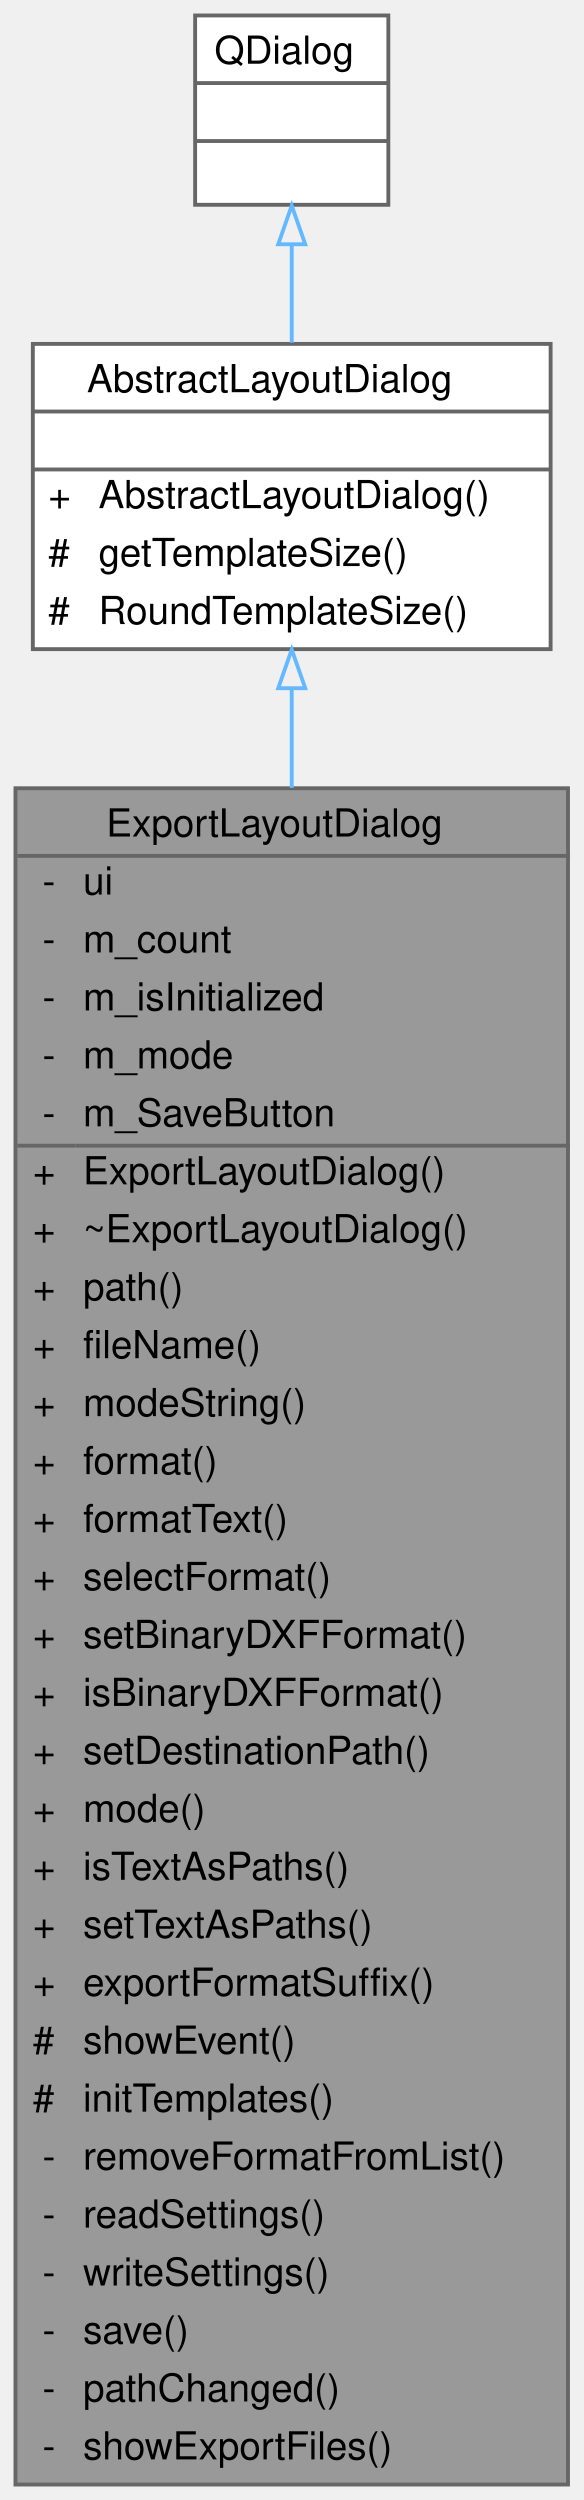
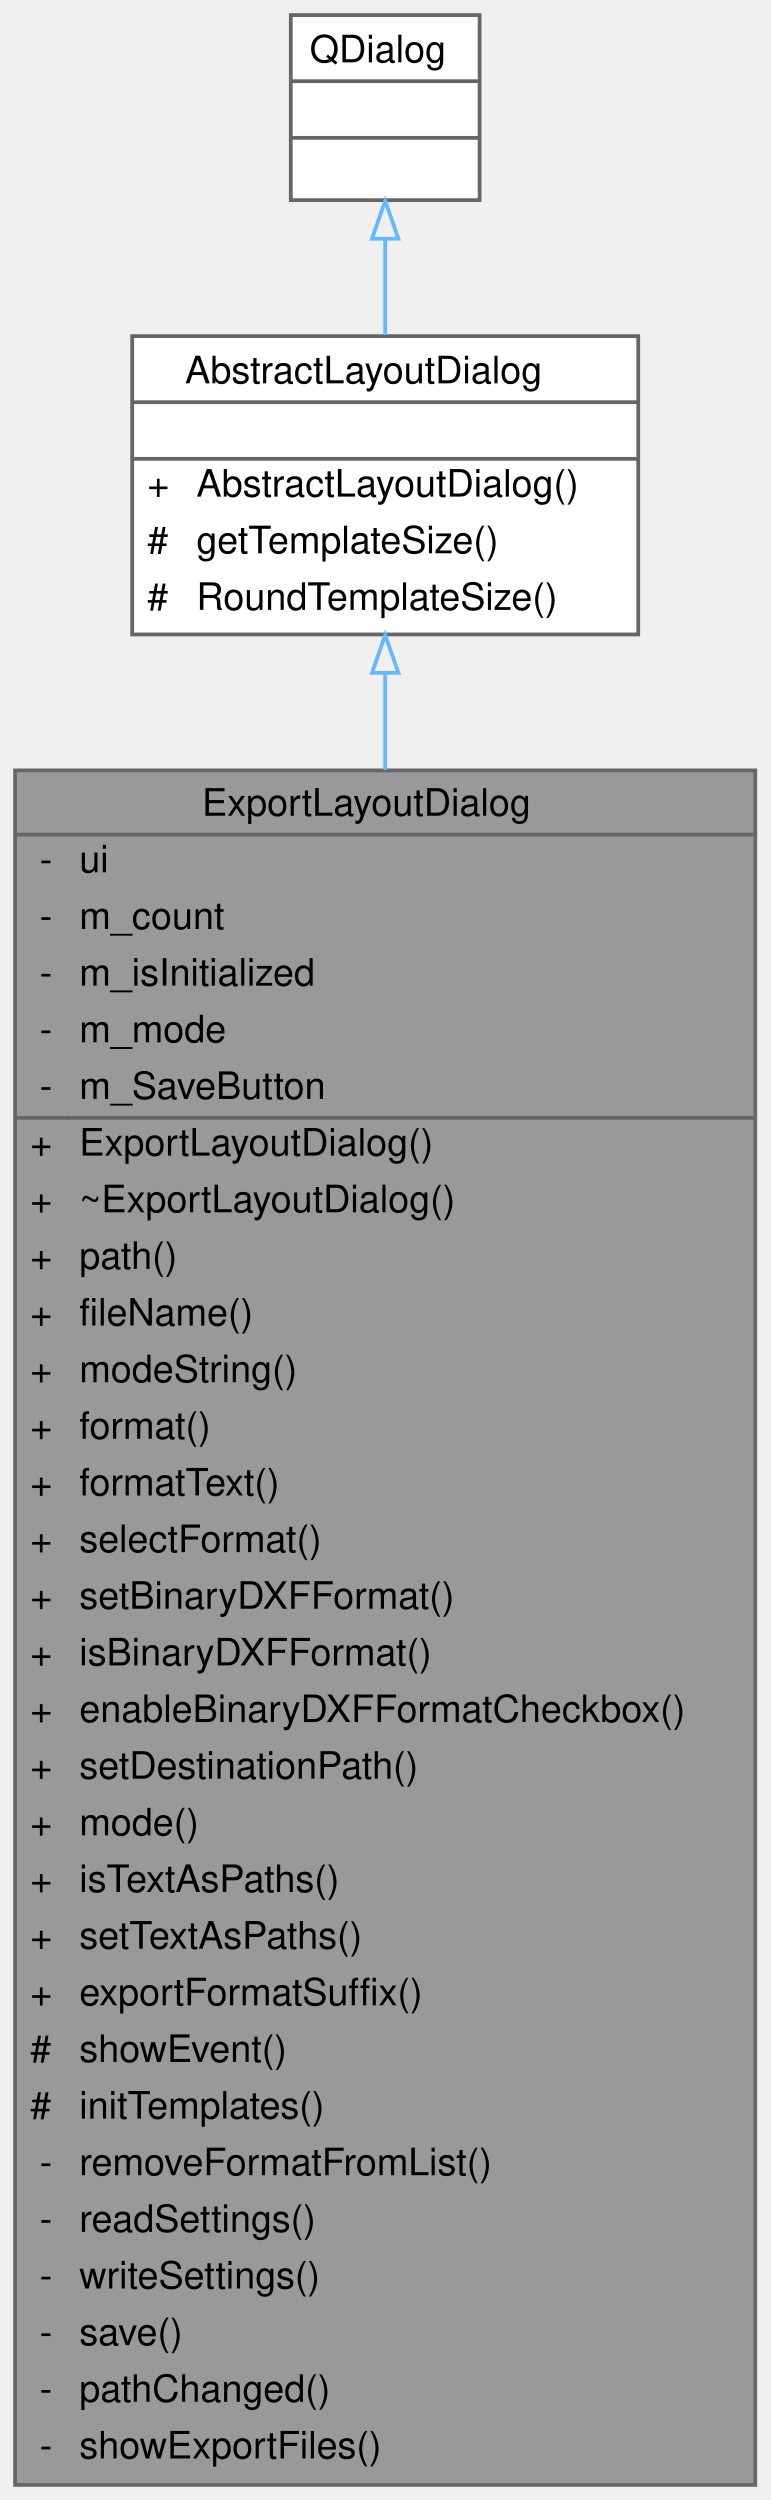
- <svg xmlns="http://www.w3.org/2000/svg" xmlns:xlink="http://www.w3.org/1999/xlink" width="151pt" height="647pt" viewBox="0.00 0.00 151.00 647.00">
-   <g id="graph0" class="graph" transform="scale(1 1) rotate(0) translate(4 643)">
+ <svg xmlns="http://www.w3.org/2000/svg" xmlns:xlink="http://www.w3.org/1999/xlink" width="204pt" height="662pt" viewBox="0.00 0.00 204.00 662.00">
+   <g id="graph0" class="graph" transform="scale(1 1) rotate(0) translate(4 658)">
    <g id="Node000001" class="node">
      <g id="a_Node000001">
        <a xlink:title=" ">
-           <polygon fill="#999999" stroke="transparent" points="143,-439 0,-439 0,0 143,0 143,-439" />
-           <text text-anchor="start" x="23.5" y="-426.5" font-family="Helvetica,sans-Serif" font-size="10.00">ExportLayoutDialog</text>
-           <text text-anchor="start" x="7" y="-411.5" font-family="Helvetica,sans-Serif" font-size="10.00">-</text>
-           <text text-anchor="start" x="17.5" y="-411.5" font-family="Helvetica,sans-Serif" font-size="10.00">ui</text>
-           <text text-anchor="start" x="7" y="-396.5" font-family="Helvetica,sans-Serif" font-size="10.00">-</text>
-           <text text-anchor="start" x="17.5" y="-396.5" font-family="Helvetica,sans-Serif" font-size="10.00">m_count</text>
-           <text text-anchor="start" x="7" y="-381.5" font-family="Helvetica,sans-Serif" font-size="10.00">-</text>
-           <text text-anchor="start" x="17.5" y="-381.5" font-family="Helvetica,sans-Serif" font-size="10.00">m_isInitialized</text>
-           <text text-anchor="start" x="7" y="-366.5" font-family="Helvetica,sans-Serif" font-size="10.00">-</text>
-           <text text-anchor="start" x="17.5" y="-366.5" font-family="Helvetica,sans-Serif" font-size="10.00">m_mode</text>
-           <text text-anchor="start" x="7" y="-351.5" font-family="Helvetica,sans-Serif" font-size="10.00">-</text>
-           <text text-anchor="start" x="17.5" y="-351.5" font-family="Helvetica,sans-Serif" font-size="10.00">m_SaveButton</text>
-           <text text-anchor="start" x="4.5" y="-336.5" font-family="Helvetica,sans-Serif" font-size="10.00">+</text>
-           <text text-anchor="start" x="17.5" y="-336.5" font-family="Helvetica,sans-Serif" font-size="10.00">ExportLayoutDialog()</text>
-           <text text-anchor="start" x="4.5" y="-321.5" font-family="Helvetica,sans-Serif" font-size="10.00">+</text>
-           <text text-anchor="start" x="17.5" y="-321.5" font-family="Helvetica,sans-Serif" font-size="10.00">~ExportLayoutDialog()</text>
-           <text text-anchor="start" x="4.5" y="-306.5" font-family="Helvetica,sans-Serif" font-size="10.00">+</text>
-           <text text-anchor="start" x="17.5" y="-306.5" font-family="Helvetica,sans-Serif" font-size="10.00">path()</text>
-           <text text-anchor="start" x="4.5" y="-291.5" font-family="Helvetica,sans-Serif" font-size="10.00">+</text>
-           <text text-anchor="start" x="17.5" y="-291.5" font-family="Helvetica,sans-Serif" font-size="10.00">fileName()</text>
-           <text text-anchor="start" x="4.5" y="-276.5" font-family="Helvetica,sans-Serif" font-size="10.00">+</text>
-           <text text-anchor="start" x="17.5" y="-276.5" font-family="Helvetica,sans-Serif" font-size="10.00">modeString()</text>
-           <text text-anchor="start" x="4.5" y="-261.5" font-family="Helvetica,sans-Serif" font-size="10.00">+</text>
-           <text text-anchor="start" x="17.5" y="-261.5" font-family="Helvetica,sans-Serif" font-size="10.00">format()</text>
-           <text text-anchor="start" x="4.5" y="-246.5" font-family="Helvetica,sans-Serif" font-size="10.00">+</text>
-           <text text-anchor="start" x="17.5" y="-246.5" font-family="Helvetica,sans-Serif" font-size="10.00">formatText()</text>
-           <text text-anchor="start" x="4.5" y="-231.5" font-family="Helvetica,sans-Serif" font-size="10.00">+</text>
-           <text text-anchor="start" x="17.5" y="-231.5" font-family="Helvetica,sans-Serif" font-size="10.00">selectFormat()</text>
-           <text text-anchor="start" x="4.5" y="-216.5" font-family="Helvetica,sans-Serif" font-size="10.00">+</text>
-           <text text-anchor="start" x="17.5" y="-216.5" font-family="Helvetica,sans-Serif" font-size="10.00">setBinaryDXFFormat()</text>
-           <text text-anchor="start" x="4.5" y="-201.5" font-family="Helvetica,sans-Serif" font-size="10.00">+</text>
-           <text text-anchor="start" x="17.5" y="-201.5" font-family="Helvetica,sans-Serif" font-size="10.00">isBinaryDXFFormat()</text>
-           <text text-anchor="start" x="4.5" y="-186.5" font-family="Helvetica,sans-Serif" font-size="10.00">+</text>
-           <text text-anchor="start" x="17.5" y="-186.5" font-family="Helvetica,sans-Serif" font-size="10.00">setDestinationPath()</text>
-           <text text-anchor="start" x="4.5" y="-171.5" font-family="Helvetica,sans-Serif" font-size="10.00">+</text>
-           <text text-anchor="start" x="17.5" y="-171.5" font-family="Helvetica,sans-Serif" font-size="10.00">mode()</text>
-           <text text-anchor="start" x="4.5" y="-156.5" font-family="Helvetica,sans-Serif" font-size="10.00">+</text>
-           <text text-anchor="start" x="17.5" y="-156.5" font-family="Helvetica,sans-Serif" font-size="10.00">isTextAsPaths()</text>
-           <text text-anchor="start" x="4.5" y="-141.5" font-family="Helvetica,sans-Serif" font-size="10.00">+</text>
-           <text text-anchor="start" x="17.5" y="-141.5" font-family="Helvetica,sans-Serif" font-size="10.00">setTextAsPaths()</text>
-           <text text-anchor="start" x="4.5" y="-126.5" font-family="Helvetica,sans-Serif" font-size="10.00">+</text>
-           <text text-anchor="start" x="17.5" y="-126.5" font-family="Helvetica,sans-Serif" font-size="10.00">exportFormatSuffix()</text>
-           <text text-anchor="start" x="4.5" y="-111.5" font-family="Helvetica,sans-Serif" font-size="10.00">#</text>
-           <text text-anchor="start" x="17.5" y="-111.5" font-family="Helvetica,sans-Serif" font-size="10.00">showEvent()</text>
-           <text text-anchor="start" x="4.5" y="-96.5" font-family="Helvetica,sans-Serif" font-size="10.00">#</text>
-           <text text-anchor="start" x="17.5" y="-96.5" font-family="Helvetica,sans-Serif" font-size="10.00">initTemplates()</text>
-           <text text-anchor="start" x="7" y="-81.5" font-family="Helvetica,sans-Serif" font-size="10.00">-</text>
-           <text text-anchor="start" x="17.5" y="-81.5" font-family="Helvetica,sans-Serif" font-size="10.00">removeFormatFromList()</text>
-           <text text-anchor="start" x="7" y="-66.5" font-family="Helvetica,sans-Serif" font-size="10.00">-</text>
-           <text text-anchor="start" x="17.5" y="-66.5" font-family="Helvetica,sans-Serif" font-size="10.00">readSettings()</text>
-           <text text-anchor="start" x="7" y="-51.5" font-family="Helvetica,sans-Serif" font-size="10.00">-</text>
-           <text text-anchor="start" x="17.5" y="-51.5" font-family="Helvetica,sans-Serif" font-size="10.00">writeSettings()</text>
-           <text text-anchor="start" x="7" y="-36.5" font-family="Helvetica,sans-Serif" font-size="10.00">-</text>
-           <text text-anchor="start" x="17.5" y="-36.5" font-family="Helvetica,sans-Serif" font-size="10.00">save()</text>
-           <text text-anchor="start" x="7" y="-21.5" font-family="Helvetica,sans-Serif" font-size="10.00">-</text>
-           <text text-anchor="start" x="17.5" y="-21.5" font-family="Helvetica,sans-Serif" font-size="10.00">pathChanged()</text>
-           <text text-anchor="start" x="7" y="-6.5" font-family="Helvetica,sans-Serif" font-size="10.00">-</text>
-           <text text-anchor="start" x="17.5" y="-6.5" font-family="Helvetica,sans-Serif" font-size="10.00">showExportFiles()</text>
-           <polygon fill="#666666" stroke="#666666" points="0.5,-421.5 0.5,-421.5 143.5,-421.5 143.5,-421.5 0.5,-421.5" />
-           <polygon fill="#666666" stroke="#666666" points="0.5,-346.5 0.5,-346.5 15.5,-346.5 15.5,-346.5 0.5,-346.5" />
-           <polygon fill="#666666" stroke="#666666" points="15.5,-346.5 15.5,-346.5 143.5,-346.5 143.5,-346.5 15.5,-346.5" />
-           <polygon fill="none" stroke="#666666" points="0,0 0,-439 143,-439 143,0 0,0" />
+           <polygon fill="#999999" stroke="transparent" points="196,-454 0,-454 0,0 196,0 196,-454" />
+           <text text-anchor="start" x="49.5" y="-442" font-family="Helvetica,sans-Serif" font-size="10.00">ExportLayoutDialog</text>
+           <text text-anchor="start" x="6.5" y="-427" font-family="Helvetica,sans-Serif" font-size="10.00">-</text>
+           <text text-anchor="start" x="17" y="-427" font-family="Helvetica,sans-Serif" font-size="10.00">ui</text>
+           <text text-anchor="start" x="6.5" y="-412" font-family="Helvetica,sans-Serif" font-size="10.00">-</text>
+           <text text-anchor="start" x="17" y="-412" font-family="Helvetica,sans-Serif" font-size="10.00">m_count</text>
+           <text text-anchor="start" x="6.5" y="-397" font-family="Helvetica,sans-Serif" font-size="10.00">-</text>
+           <text text-anchor="start" x="17" y="-397" font-family="Helvetica,sans-Serif" font-size="10.00">m_isInitialized</text>
+           <text text-anchor="start" x="6.5" y="-382" font-family="Helvetica,sans-Serif" font-size="10.00">-</text>
+           <text text-anchor="start" x="17" y="-382" font-family="Helvetica,sans-Serif" font-size="10.00">m_mode</text>
+           <text text-anchor="start" x="6.5" y="-367" font-family="Helvetica,sans-Serif" font-size="10.00">-</text>
+           <text text-anchor="start" x="17" y="-367" font-family="Helvetica,sans-Serif" font-size="10.00">m_SaveButton</text>
+           <text text-anchor="start" x="4" y="-352" font-family="Helvetica,sans-Serif" font-size="10.00">+</text>
+           <text text-anchor="start" x="17" y="-352" font-family="Helvetica,sans-Serif" font-size="10.00">ExportLayoutDialog()</text>
+           <text text-anchor="start" x="4" y="-337" font-family="Helvetica,sans-Serif" font-size="10.00">+</text>
+           <text text-anchor="start" x="17" y="-337" font-family="Helvetica,sans-Serif" font-size="10.00">~ExportLayoutDialog()</text>
+           <text text-anchor="start" x="4" y="-322" font-family="Helvetica,sans-Serif" font-size="10.00">+</text>
+           <text text-anchor="start" x="17" y="-322" font-family="Helvetica,sans-Serif" font-size="10.00">path()</text>
+           <text text-anchor="start" x="4" y="-307" font-family="Helvetica,sans-Serif" font-size="10.00">+</text>
+           <text text-anchor="start" x="17" y="-307" font-family="Helvetica,sans-Serif" font-size="10.00">fileName()</text>
+           <text text-anchor="start" x="4" y="-292" font-family="Helvetica,sans-Serif" font-size="10.00">+</text>
+           <text text-anchor="start" x="17" y="-292" font-family="Helvetica,sans-Serif" font-size="10.00">modeString()</text>
+           <text text-anchor="start" x="4" y="-277" font-family="Helvetica,sans-Serif" font-size="10.00">+</text>
+           <text text-anchor="start" x="17" y="-277" font-family="Helvetica,sans-Serif" font-size="10.00">format()</text>
+           <text text-anchor="start" x="4" y="-262" font-family="Helvetica,sans-Serif" font-size="10.00">+</text>
+           <text text-anchor="start" x="17" y="-262" font-family="Helvetica,sans-Serif" font-size="10.00">formatText()</text>
+           <text text-anchor="start" x="4" y="-247" font-family="Helvetica,sans-Serif" font-size="10.00">+</text>
+           <text text-anchor="start" x="17" y="-247" font-family="Helvetica,sans-Serif" font-size="10.00">selectFormat()</text>
+           <text text-anchor="start" x="4" y="-232" font-family="Helvetica,sans-Serif" font-size="10.00">+</text>
+           <text text-anchor="start" x="17" y="-232" font-family="Helvetica,sans-Serif" font-size="10.00">setBinaryDXFFormat()</text>
+           <text text-anchor="start" x="4" y="-217" font-family="Helvetica,sans-Serif" font-size="10.00">+</text>
+           <text text-anchor="start" x="17" y="-217" font-family="Helvetica,sans-Serif" font-size="10.00">isBinaryDXFFormat()</text>
+           <text text-anchor="start" x="4" y="-202" font-family="Helvetica,sans-Serif" font-size="10.00">+</text>
+           <text text-anchor="start" x="17" y="-202" font-family="Helvetica,sans-Serif" font-size="10.00">enableBinaryDXFFormatCheckbox()</text>
+           <text text-anchor="start" x="4" y="-187" font-family="Helvetica,sans-Serif" font-size="10.00">+</text>
+           <text text-anchor="start" x="17" y="-187" font-family="Helvetica,sans-Serif" font-size="10.00">setDestinationPath()</text>
+           <text text-anchor="start" x="4" y="-172" font-family="Helvetica,sans-Serif" font-size="10.00">+</text>
+           <text text-anchor="start" x="17" y="-172" font-family="Helvetica,sans-Serif" font-size="10.00">mode()</text>
+           <text text-anchor="start" x="4" y="-157" font-family="Helvetica,sans-Serif" font-size="10.00">+</text>
+           <text text-anchor="start" x="17" y="-157" font-family="Helvetica,sans-Serif" font-size="10.00">isTextAsPaths()</text>
+           <text text-anchor="start" x="4" y="-142" font-family="Helvetica,sans-Serif" font-size="10.00">+</text>
+           <text text-anchor="start" x="17" y="-142" font-family="Helvetica,sans-Serif" font-size="10.00">setTextAsPaths()</text>
+           <text text-anchor="start" x="4" y="-127" font-family="Helvetica,sans-Serif" font-size="10.00">+</text>
+           <text text-anchor="start" x="17" y="-127" font-family="Helvetica,sans-Serif" font-size="10.00">exportFormatSuffix()</text>
+           <text text-anchor="start" x="4" y="-112" font-family="Helvetica,sans-Serif" font-size="10.00">#</text>
+           <text text-anchor="start" x="17" y="-112" font-family="Helvetica,sans-Serif" font-size="10.00">showEvent()</text>
+           <text text-anchor="start" x="4" y="-97" font-family="Helvetica,sans-Serif" font-size="10.00">#</text>
+           <text text-anchor="start" x="17" y="-97" font-family="Helvetica,sans-Serif" font-size="10.00">initTemplates()</text>
+           <text text-anchor="start" x="6.5" y="-82" font-family="Helvetica,sans-Serif" font-size="10.00">-</text>
+           <text text-anchor="start" x="17" y="-82" font-family="Helvetica,sans-Serif" font-size="10.00">removeFormatFromList()</text>
+           <text text-anchor="start" x="6.5" y="-67" font-family="Helvetica,sans-Serif" font-size="10.00">-</text>
+           <text text-anchor="start" x="17" y="-67" font-family="Helvetica,sans-Serif" font-size="10.00">readSettings()</text>
+           <text text-anchor="start" x="6.5" y="-52" font-family="Helvetica,sans-Serif" font-size="10.00">-</text>
+           <text text-anchor="start" x="17" y="-52" font-family="Helvetica,sans-Serif" font-size="10.00">writeSettings()</text>
+           <text text-anchor="start" x="6.5" y="-37" font-family="Helvetica,sans-Serif" font-size="10.00">-</text>
+           <text text-anchor="start" x="17" y="-37" font-family="Helvetica,sans-Serif" font-size="10.00">save()</text>
+           <text text-anchor="start" x="6.5" y="-22" font-family="Helvetica,sans-Serif" font-size="10.00">-</text>
+           <text text-anchor="start" x="17" y="-22" font-family="Helvetica,sans-Serif" font-size="10.00">pathChanged()</text>
+           <text text-anchor="start" x="6.5" y="-7" font-family="Helvetica,sans-Serif" font-size="10.00">-</text>
+           <text text-anchor="start" x="17" y="-7" font-family="Helvetica,sans-Serif" font-size="10.00">showExportFiles()</text>
+           <polygon fill="#666666" stroke="#666666" points="0,-437 0,-437 196,-437 196,-437 0,-437" />
+           <polygon fill="#666666" stroke="#666666" points="0,-362 0,-362 15,-362 15,-362 0,-362" />
+           <polygon fill="#666666" stroke="#666666" points="15,-362 15,-362 196,-362 196,-362 15,-362" />
+           <polygon fill="none" stroke="#666666" points="0,0 0,-454 196,-454 196,0 0,0" />
        </a>
      </g>
    </g>
    <g id="Node000002" class="node">
      <g id="a_Node000002">
        <a xlink:href="../../df/dc3/classAbstractLayoutDialog.html" target="_top" xlink:title=" ">
-           <polygon fill="white" stroke="transparent" points="138.5,-554 4.5,-554 4.5,-475 138.5,-475 138.5,-554" />
-           <text text-anchor="start" x="18.5" y="-541.5" font-family="Helvetica,sans-Serif" font-size="10.00">AbstractLayoutDialog</text>
-           <text text-anchor="start" x="69.5" y="-526.5" font-family="Helvetica,sans-Serif" font-size="10.00"> </text>
-           <text text-anchor="start" x="8.5" y="-511.5" font-family="Helvetica,sans-Serif" font-size="10.00">+</text>
-           <text text-anchor="start" x="21.5" y="-511.5" font-family="Helvetica,sans-Serif" font-size="10.00">AbstractLayoutDialog()</text>
-           <text text-anchor="start" x="8.5" y="-496.5" font-family="Helvetica,sans-Serif" font-size="10.00">#</text>
-           <text text-anchor="start" x="21.5" y="-496.5" font-family="Helvetica,sans-Serif" font-size="10.00">getTemplateSize()</text>
-           <text text-anchor="start" x="8.5" y="-481.5" font-family="Helvetica,sans-Serif" font-size="10.00">#</text>
-           <text text-anchor="start" x="21.5" y="-481.5" font-family="Helvetica,sans-Serif" font-size="10.00">RoundTemplateSize()</text>
-           <polygon fill="#666666" stroke="#666666" points="4.5,-536.5 4.5,-536.5 138.5,-536.5 138.5,-536.5 4.5,-536.5" />
-           <polygon fill="#666666" stroke="#666666" points="4.5,-521.5 4.5,-521.5 138.5,-521.5 138.5,-521.5 4.5,-521.5" />
-           <polygon fill="none" stroke="#666666" points="4.5,-475 4.5,-554 138.5,-554 138.5,-475 4.5,-475" />
+           <polygon fill="white" stroke="transparent" points="165,-569 31,-569 31,-490 165,-490 165,-569" />
+           <text text-anchor="start" x="45" y="-556.5" font-family="Helvetica,sans-Serif" font-size="10.00">AbstractLayoutDialog</text>
+           <text text-anchor="start" x="96" y="-541.5" font-family="Helvetica,sans-Serif" font-size="10.00"> </text>
+           <text text-anchor="start" x="35" y="-526.5" font-family="Helvetica,sans-Serif" font-size="10.00">+</text>
+           <text text-anchor="start" x="48" y="-526.5" font-family="Helvetica,sans-Serif" font-size="10.00">AbstractLayoutDialog()</text>
+           <text text-anchor="start" x="35" y="-511.5" font-family="Helvetica,sans-Serif" font-size="10.00">#</text>
+           <text text-anchor="start" x="48" y="-511.5" font-family="Helvetica,sans-Serif" font-size="10.00">getTemplateSize()</text>
+           <text text-anchor="start" x="35" y="-496.5" font-family="Helvetica,sans-Serif" font-size="10.00">#</text>
+           <text text-anchor="start" x="48" y="-496.5" font-family="Helvetica,sans-Serif" font-size="10.00">RoundTemplateSize()</text>
+           <polygon fill="#666666" stroke="#666666" points="31,-551.5 31,-551.5 165,-551.5 165,-551.5 31,-551.5" />
+           <polygon fill="#666666" stroke="#666666" points="31,-536.5 31,-536.5 165,-536.5 165,-536.5 31,-536.5" />
+           <polygon fill="none" stroke="#666666" points="31,-490 31,-569 165,-569 165,-490 31,-490" />
        </a>
      </g>
    </g>
    <g id="edge1_Node000001_Node000002" class="edge">
      <g id="a_edge1_Node000001_Node000002">
        <a xlink:title=" ">
-           <path fill="none" stroke="#63b8ff" d="M71.5,-464.86C71.5,-456.91 71.5,-448.24 71.5,-439.08" />
-           <polygon fill="none" stroke="#63b8ff" points="68,-464.89 71.5,-474.89 75,-464.89 68,-464.89" />
+           <path fill="none" stroke="#63b8ff" d="M98,-479.82C98,-471.89 98,-463.24 98,-454.08" />
+           <polygon fill="none" stroke="#63b8ff" points="94.5,-479.83 98,-489.83 101.5,-479.83 94.5,-479.83" />
        </a>
      </g>
    </g>
    <g id="Node000003" class="node">
      <g id="a_Node000003">
        <a xlink:title=" ">
-           <polygon fill="white" stroke="transparent" points="96.5,-639 46.5,-639 46.5,-590 96.5,-590 96.5,-639" />
-           <text text-anchor="start" x="51.5" y="-626.5" font-family="Helvetica,sans-Serif" font-size="10.00">QDialog</text>
-           <text text-anchor="start" x="69.5" y="-611.5" font-family="Helvetica,sans-Serif" font-size="10.00"> </text>
-           <text text-anchor="start" x="69.5" y="-596.5" font-family="Helvetica,sans-Serif" font-size="10.00"> </text>
-           <polygon fill="#666666" stroke="#666666" points="46.5,-621.5 46.5,-621.5 96.5,-621.5 96.5,-621.5 46.5,-621.5" />
-           <polygon fill="#666666" stroke="#666666" points="46.5,-606.5 46.5,-606.5 96.5,-606.5 96.5,-606.5 46.5,-606.5" />
-           <polygon fill="none" stroke="#666666" points="46.5,-590 46.5,-639 96.5,-639 96.5,-590 46.5,-590" />
+           <polygon fill="white" stroke="transparent" points="123,-654 73,-654 73,-605 123,-605 123,-654" />
+           <text text-anchor="start" x="78" y="-641.5" font-family="Helvetica,sans-Serif" font-size="10.00">QDialog</text>
+           <text text-anchor="start" x="96" y="-626.5" font-family="Helvetica,sans-Serif" font-size="10.00"> </text>
+           <text text-anchor="start" x="96" y="-611.5" font-family="Helvetica,sans-Serif" font-size="10.00"> </text>
+           <polygon fill="#666666" stroke="#666666" points="73,-636.5 73,-636.5 123,-636.5 123,-636.5 73,-636.5" />
+           <polygon fill="#666666" stroke="#666666" points="73,-621.5 73,-621.5 123,-621.5 123,-621.5 73,-621.5" />
+           <polygon fill="none" stroke="#666666" points="73,-605 73,-654 123,-654 123,-605 73,-605" />
        </a>
      </g>
    </g>
    <g id="edge2_Node000002_Node000003" class="edge">
      <g id="a_edge2_Node000002_Node000003">
        <a xlink:title=" ">
-           <path fill="none" stroke="#63b8ff" d="M71.5,-579.52C71.5,-571.38 71.5,-562.63 71.5,-554.29" />
-           <polygon fill="none" stroke="#63b8ff" points="68,-579.78 71.5,-589.78 75,-579.78 68,-579.78" />
+           <path fill="none" stroke="#63b8ff" d="M98,-594.52C98,-586.38 98,-577.63 98,-569.29" />
+           <polygon fill="none" stroke="#63b8ff" points="94.5,-594.78 98,-604.78 101.5,-594.78 94.5,-594.78" />
        </a>
      </g>
    </g>
  </g>
</svg>
